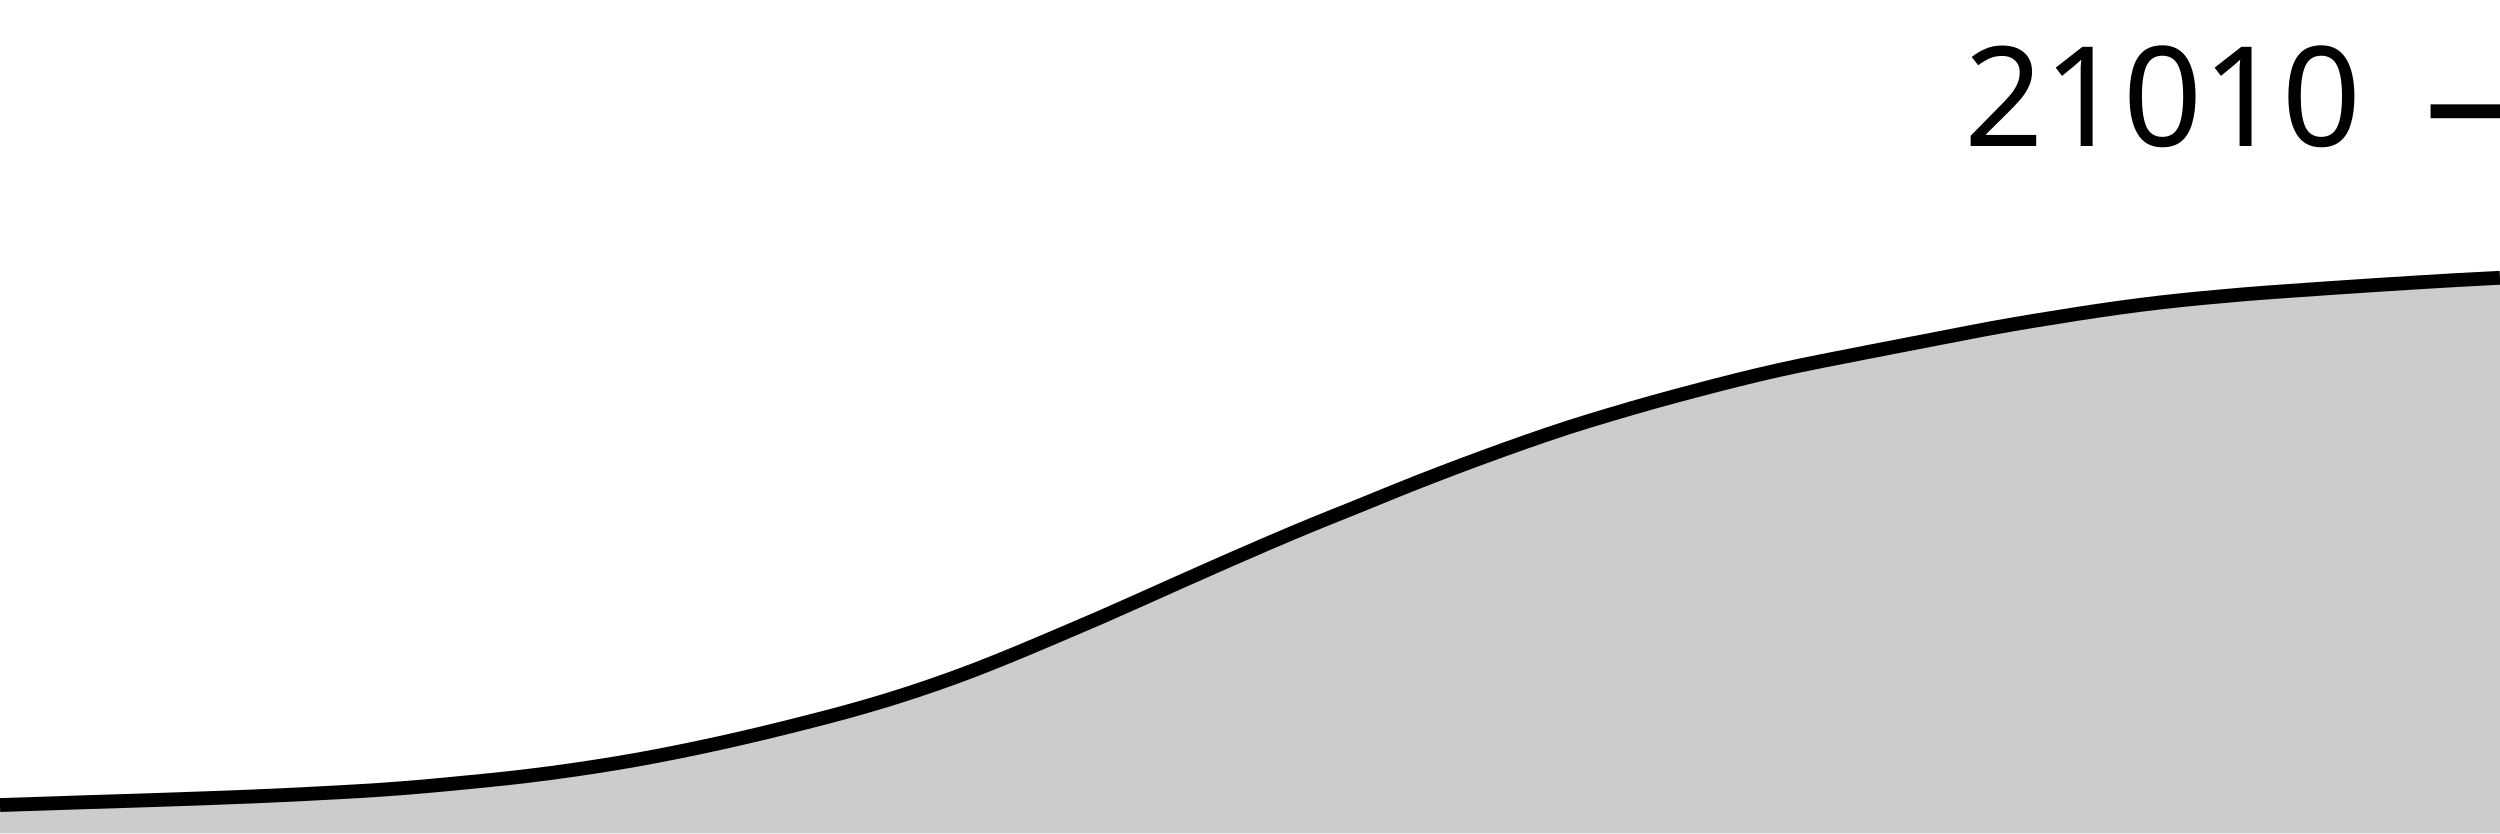
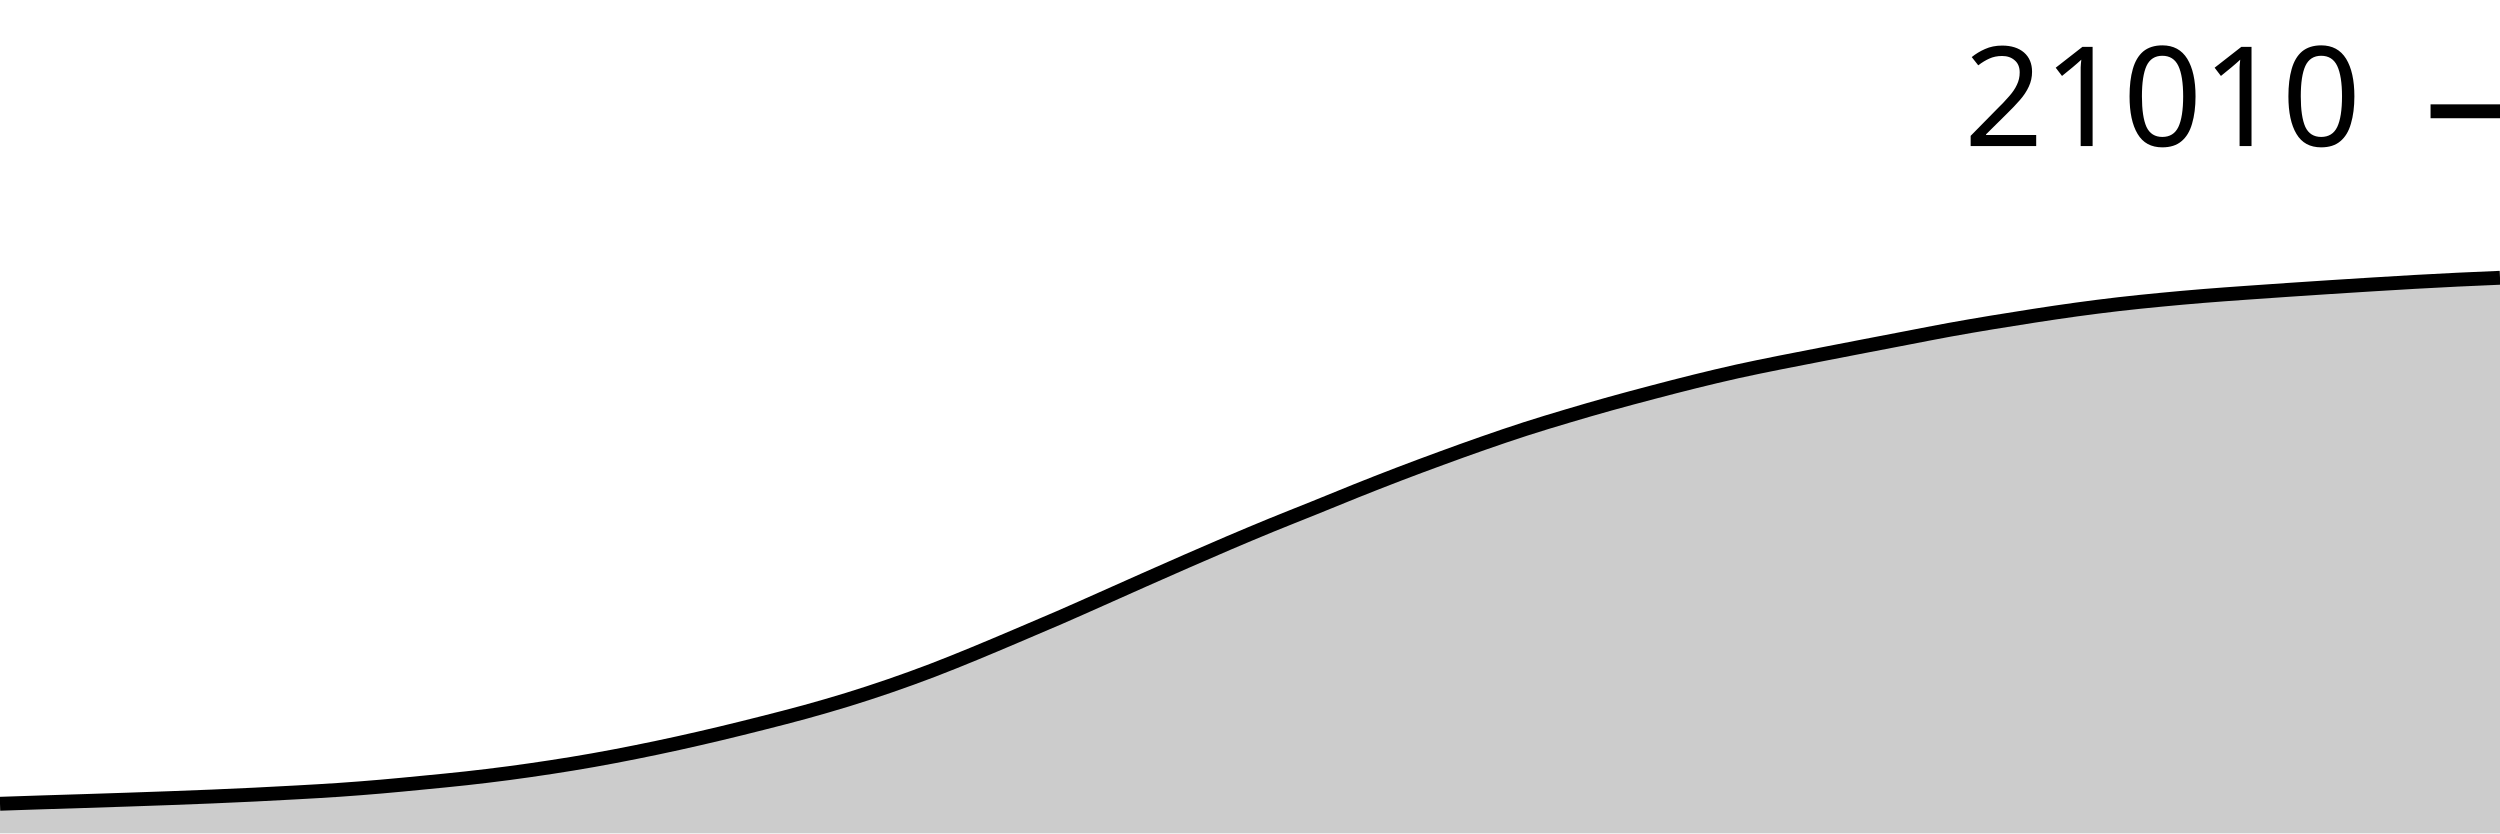
<svg xmlns="http://www.w3.org/2000/svg" viewBox="0 0 180 60">
  <g transform="translate(0,20)">
-     <path class="area" fill="rgba(0, 0, 0, 0.2)" d="M0,37.962C1.017,37.929,2.034,37.897,3.051,37.864C4.068,37.831,5.085,37.794,6.102,37.761C7.119,37.728,8.136,37.699,9.153,37.666C10.169,37.634,11.186,37.601,12.203,37.566C13.22,37.531,14.237,37.496,15.254,37.458C16.271,37.421,17.288,37.383,18.305,37.341C19.322,37.298,20.339,37.252,21.356,37.203C22.373,37.153,23.39,37.1,24.407,37.043C25.424,36.985,26.441,36.93,27.458,36.86C28.475,36.79,29.492,36.709,30.508,36.622C31.525,36.534,32.542,36.433,33.559,36.334C34.576,36.234,35.593,36.139,36.61,36.026C37.627,35.913,38.644,35.79,39.661,35.655C40.678,35.52,41.695,35.374,42.712,35.217C43.729,35.06,44.746,34.894,45.763,34.714C46.78,34.533,47.797,34.337,48.814,34.133C49.831,33.929,50.847,33.714,51.864,33.489C52.881,33.264,53.898,33.029,54.915,32.785C55.932,32.542,56.949,32.288,57.966,32.029C58.983,31.77,60,31.512,61.017,31.23C62.034,30.949,63.051,30.656,64.068,30.341C65.085,30.027,66.102,29.693,67.119,29.342C68.136,28.991,69.153,28.622,70.169,28.233C71.186,27.844,72.203,27.427,73.22,27.008C74.237,26.589,75.254,26.153,76.271,25.721C77.288,25.289,78.305,24.857,79.322,24.414C80.339,23.97,81.356,23.512,82.373,23.059C83.39,22.606,84.407,22.147,85.424,21.694C86.441,21.242,87.458,20.79,88.475,20.344C89.492,19.899,90.508,19.454,91.525,19.02C92.542,18.585,93.559,18.156,94.576,17.737C95.593,17.319,96.61,16.92,97.627,16.508C98.644,16.095,99.661,15.671,100.678,15.263C101.695,14.856,102.712,14.454,103.729,14.064C104.746,13.673,105.763,13.293,106.78,12.919C107.797,12.545,108.814,12.176,109.831,11.82C110.847,11.464,111.864,11.115,112.881,10.786C113.898,10.457,114.915,10.15,115.932,9.847C116.949,9.543,117.966,9.247,118.983,8.963C120,8.678,121.017,8.407,122.034,8.139C123.051,7.87,124.068,7.604,125.085,7.352C126.102,7.101,127.119,6.855,128.136,6.629C129.153,6.402,130.169,6.198,131.186,5.993C132.203,5.787,133.22,5.593,134.237,5.394C135.254,5.195,136.271,4.998,137.288,4.801C138.305,4.604,139.322,4.408,140.339,4.212C141.356,4.016,142.373,3.812,143.39,3.626C144.407,3.44,145.424,3.267,146.441,3.098C147.458,2.928,148.475,2.766,149.492,2.609C150.508,2.453,151.525,2.298,152.542,2.159C153.559,2.019,154.576,1.888,155.593,1.77C156.61,1.653,157.627,1.551,158.644,1.452C159.661,1.354,160.678,1.263,161.695,1.179C162.712,1.096,163.729,1.025,164.746,0.952C165.763,0.878,166.78,0.808,167.797,0.739C168.814,0.669,169.831,0.602,170.847,0.536C171.864,0.47,172.881,0.406,173.898,0.343C174.915,0.28,175.932,0.217,176.949,0.16C177.966,0.103,178.983,0.052,180,0L180,40C178.983,40,177.966,40,176.949,40C175.932,40,174.915,40,173.898,40C172.881,40,171.864,40,170.847,40C169.831,40,168.814,40,167.797,40C166.78,40,165.763,40,164.746,40C163.729,40,162.712,40,161.695,40C160.678,40,159.661,40,158.644,40C157.627,40,156.61,40,155.593,40C154.576,40,153.559,40,152.542,40C151.525,40,150.508,40,149.492,40C148.475,40,147.458,40,146.441,40C145.424,40,144.407,40,143.39,40C142.373,40,141.356,40,140.339,40C139.322,40,138.305,40,137.288,40C136.271,40,135.254,40,134.237,40C133.22,40,132.203,40,131.186,40C130.169,40,129.153,40,128.136,40C127.119,40,126.102,40,125.085,40C124.068,40,123.051,40,122.034,40C121.017,40,120,40,118.983,40C117.966,40,116.949,40,115.932,40C114.915,40,113.898,40,112.881,40C111.864,40,110.847,40,109.831,40C108.814,40,107.797,40,106.78,40C105.763,40,104.746,40,103.729,40C102.712,40,101.695,40,100.678,40C99.661,40,98.644,40,97.627,40C96.61,40,95.593,40,94.576,40C93.559,40,92.542,40,91.525,40C90.508,40,89.492,40,88.475,40C87.458,40,86.441,40,85.424,40C84.407,40,83.39,40,82.373,40C81.356,40,80.339,40,79.322,40C78.305,40,77.288,40,76.271,40C75.254,40,74.237,40,73.22,40C72.203,40,71.186,40,70.169,40C69.153,40,68.136,40,67.119,40C66.102,40,65.085,40,64.068,40C63.051,40,62.034,40,61.017,40C60,40,58.983,40,57.966,40C56.949,40,55.932,40,54.915,40C53.898,40,52.881,40,51.864,40C50.847,40,49.831,40,48.814,40C47.797,40,46.78,40,45.763,40C44.746,40,43.729,40,42.712,40C41.695,40,40.678,40,39.661,40C38.644,40,37.627,40,36.61,40C35.593,40,34.576,40,33.559,40C32.542,40,31.525,40,30.508,40C29.492,40,28.475,40,27.458,40C26.441,40,25.424,40,24.407,40C23.39,40,22.373,40,21.356,40C20.339,40,19.322,40,18.305,40C17.288,40,16.271,40,15.254,40C14.237,40,13.22,40,12.203,40C11.186,40,10.169,40,9.153,40C8.136,40,7.119,40,6.102,40C5.085,40,4.068,40,3.051,40C2.034,40,1.017,40,0,40Z" />
-     <path class="line" stroke="black" fill="none" d="M0,37.962C1.017,37.929,2.034,37.897,3.051,37.864C4.068,37.831,5.085,37.794,6.102,37.761C7.119,37.728,8.136,37.699,9.153,37.666C10.169,37.634,11.186,37.601,12.203,37.566C13.22,37.531,14.237,37.496,15.254,37.458C16.271,37.421,17.288,37.383,18.305,37.341C19.322,37.298,20.339,37.252,21.356,37.203C22.373,37.153,23.39,37.1,24.407,37.043C25.424,36.985,26.441,36.93,27.458,36.86C28.475,36.79,29.492,36.709,30.508,36.622C31.525,36.534,32.542,36.433,33.559,36.334C34.576,36.234,35.593,36.139,36.61,36.026C37.627,35.913,38.644,35.79,39.661,35.655C40.678,35.52,41.695,35.374,42.712,35.217C43.729,35.06,44.746,34.894,45.763,34.714C46.78,34.533,47.797,34.337,48.814,34.133C49.831,33.929,50.847,33.714,51.864,33.489C52.881,33.264,53.898,33.029,54.915,32.785C55.932,32.542,56.949,32.288,57.966,32.029C58.983,31.77,60,31.512,61.017,31.23C62.034,30.949,63.051,30.656,64.068,30.341C65.085,30.027,66.102,29.693,67.119,29.342C68.136,28.991,69.153,28.622,70.169,28.233C71.186,27.844,72.203,27.427,73.22,27.008C74.237,26.589,75.254,26.153,76.271,25.721C77.288,25.289,78.305,24.857,79.322,24.414C80.339,23.97,81.356,23.512,82.373,23.059C83.39,22.606,84.407,22.147,85.424,21.694C86.441,21.242,87.458,20.79,88.475,20.344C89.492,19.899,90.508,19.454,91.525,19.02C92.542,18.585,93.559,18.156,94.576,17.737C95.593,17.319,96.61,16.92,97.627,16.508C98.644,16.095,99.661,15.671,100.678,15.263C101.695,14.856,102.712,14.454,103.729,14.064C104.746,13.673,105.763,13.293,106.78,12.919C107.797,12.545,108.814,12.176,109.831,11.82C110.847,11.464,111.864,11.115,112.881,10.786C113.898,10.457,114.915,10.15,115.932,9.847C116.949,9.543,117.966,9.247,118.983,8.963C120,8.678,121.017,8.407,122.034,8.139C123.051,7.87,124.068,7.604,125.085,7.352C126.102,7.101,127.119,6.855,128.136,6.629C129.153,6.402,130.169,6.198,131.186,5.993C132.203,5.787,133.22,5.593,134.237,5.394C135.254,5.195,136.271,4.998,137.288,4.801C138.305,4.604,139.322,4.408,140.339,4.212C141.356,4.016,142.373,3.812,143.39,3.626C144.407,3.44,145.424,3.267,146.441,3.098C147.458,2.928,148.475,2.766,149.492,2.609C150.508,2.453,151.525,2.298,152.542,2.159C153.559,2.019,154.576,1.888,155.593,1.77C156.61,1.653,157.627,1.551,158.644,1.452C159.661,1.354,160.678,1.263,161.695,1.179C162.712,1.096,163.729,1.025,164.746,0.952C165.763,0.878,166.78,0.808,167.797,0.739C168.814,0.669,169.831,0.602,170.847,0.536C171.864,0.47,172.881,0.406,173.898,0.343C174.915,0.28,175.932,0.217,176.949,0.16C177.966,0.103,178.983,0.052,180,0" />
-     <path class="axis-ceiling" stroke-width="1" stroke="black" fill="none" d="M175,-11.988L180,-11.988" />
-     <text class="axis-ceiling-label" font-family="sans-serif" text-anchor="end" font-size="10px" x="170" y="-9.488">21010</text>
+     <path class="area" fill="rgba(0, 0, 0, 0.2)" d="M0,37.871C1.017,37.836,2.034,37.802,3.051,37.769C4.068,37.736,5.085,37.706,6.102,37.674C7.119,37.641,8.136,37.609,9.153,37.574C10.169,37.54,11.186,37.504,12.203,37.467C13.22,37.429,14.237,37.392,15.254,37.349C16.271,37.307,17.288,37.262,18.305,37.212C19.322,37.163,20.339,37.109,21.356,37.052C22.373,36.995,23.39,36.94,24.407,36.87C25.424,36.8,26.441,36.721,27.458,36.633C28.475,36.546,29.492,36.445,30.508,36.346C31.525,36.247,32.542,36.152,33.559,36.039C34.576,35.926,35.593,35.804,36.61,35.67C37.627,35.535,38.644,35.389,39.661,35.233C40.678,35.077,41.695,34.912,42.712,34.731C43.729,34.551,44.746,34.356,45.763,34.152C46.78,33.949,47.797,33.735,48.814,33.511C49.831,33.287,50.847,33.052,51.864,32.81C52.881,32.567,53.898,32.314,54.915,32.056C55.932,31.798,56.949,31.54,57.966,31.26C58.983,30.979,60,30.687,61.017,30.374C62.034,30.06,63.051,29.728,64.068,29.378C65.085,29.028,66.102,28.66,67.119,28.272C68.136,27.885,69.153,27.469,70.169,27.052C71.186,26.635,72.203,26.2,73.22,25.769C74.237,25.338,75.254,24.908,76.271,24.466C77.288,24.024,78.305,23.568,79.322,23.116C80.339,22.664,81.356,22.207,82.373,21.756C83.39,21.305,84.407,20.855,85.424,20.411C86.441,19.966,87.458,19.523,88.475,19.09C89.492,18.657,90.508,18.23,91.525,17.812C92.542,17.395,93.559,16.998,94.576,16.587C95.593,16.176,96.61,15.753,97.627,15.347C98.644,14.941,99.661,14.54,100.678,14.151C101.695,13.762,102.712,13.383,103.729,13.011C104.746,12.638,105.763,12.269,106.78,11.915C107.797,11.56,108.814,11.212,109.831,10.884C110.847,10.556,111.864,10.251,112.881,9.948C113.898,9.645,114.915,9.351,115.932,9.067C116.949,8.784,117.966,8.514,118.983,8.246C120,7.979,121.017,7.713,122.034,7.462C123.051,7.212,124.068,6.967,125.085,6.741C126.102,6.515,127.119,6.312,128.136,6.107C129.153,5.902,130.169,5.709,131.186,5.511C132.203,5.313,133.22,5.116,134.237,4.919C135.254,4.723,136.271,4.528,137.288,4.333C138.305,4.138,139.322,3.934,140.339,3.749C141.356,3.564,142.373,3.391,143.39,3.222C144.407,3.053,145.424,2.891,146.441,2.735C147.458,2.579,148.475,2.425,149.492,2.286C150.508,2.147,151.525,2.017,152.542,1.899C153.559,1.782,154.576,1.68,155.593,1.582C156.61,1.484,157.627,1.393,158.644,1.31C159.661,1.227,160.678,1.156,161.695,1.083C162.712,1.01,163.729,0.94,164.746,0.871C165.763,0.802,166.78,0.735,167.797,0.669C168.814,0.603,169.831,0.539,170.847,0.477C171.864,0.414,172.881,0.351,173.898,0.295C174.915,0.238,175.932,0.184,176.949,0.135C177.966,0.086,178.983,0.043,180,0L180,40C178.983,40,177.966,40,176.949,40C175.932,40,174.915,40,173.898,40C172.881,40,171.864,40,170.847,40C169.831,40,168.814,40,167.797,40C166.78,40,165.763,40,164.746,40C163.729,40,162.712,40,161.695,40C160.678,40,159.661,40,158.644,40C157.627,40,156.61,40,155.593,40C154.576,40,153.559,40,152.542,40C151.525,40,150.508,40,149.492,40C148.475,40,147.458,40,146.441,40C145.424,40,144.407,40,143.39,40C142.373,40,141.356,40,140.339,40C139.322,40,138.305,40,137.288,40C136.271,40,135.254,40,134.237,40C133.22,40,132.203,40,131.186,40C130.169,40,129.153,40,128.136,40C127.119,40,126.102,40,125.085,40C124.068,40,123.051,40,122.034,40C121.017,40,120,40,118.983,40C117.966,40,116.949,40,115.932,40C114.915,40,113.898,40,112.881,40C111.864,40,110.847,40,109.831,40C108.814,40,107.797,40,106.78,40C105.763,40,104.746,40,103.729,40C102.712,40,101.695,40,100.678,40C99.661,40,98.644,40,97.627,40C96.61,40,95.593,40,94.576,40C93.559,40,92.542,40,91.525,40C90.508,40,89.492,40,88.475,40C87.458,40,86.441,40,85.424,40C84.407,40,83.39,40,82.373,40C81.356,40,80.339,40,79.322,40C78.305,40,77.288,40,76.271,40C75.254,40,74.237,40,73.22,40C72.203,40,71.186,40,70.169,40C69.153,40,68.136,40,67.119,40C66.102,40,65.085,40,64.068,40C63.051,40,62.034,40,61.017,40C60,40,58.983,40,57.966,40C56.949,40,55.932,40,54.915,40C53.898,40,52.881,40,51.864,40C50.847,40,49.831,40,48.814,40C47.797,40,46.78,40,45.763,40C44.746,40,43.729,40,42.712,40C41.695,40,40.678,40,39.661,40C38.644,40,37.627,40,36.61,40C35.593,40,34.576,40,33.559,40C32.542,40,31.525,40,30.508,40C29.492,40,28.475,40,27.458,40C26.441,40,25.424,40,24.407,40C23.39,40,22.373,40,21.356,40C20.339,40,19.322,40,18.305,40C17.288,40,16.271,40,15.254,40C14.237,40,13.22,40,12.203,40C11.186,40,10.169,40,9.153,40C8.136,40,7.119,40,6.102,40C5.085,40,4.068,40,3.051,40C2.034,40,1.017,40,0,40Z" />
+     <path class="line" stroke="black" fill="none" d="M0,37.871C1.017,37.836,2.034,37.802,3.051,37.769C4.068,37.736,5.085,37.706,6.102,37.674C7.119,37.641,8.136,37.609,9.153,37.574C10.169,37.54,11.186,37.504,12.203,37.467C13.22,37.429,14.237,37.392,15.254,37.349C16.271,37.307,17.288,37.262,18.305,37.212C19.322,37.163,20.339,37.109,21.356,37.052C22.373,36.995,23.39,36.94,24.407,36.87C25.424,36.8,26.441,36.721,27.458,36.633C28.475,36.546,29.492,36.445,30.508,36.346C31.525,36.247,32.542,36.152,33.559,36.039C34.576,35.926,35.593,35.804,36.61,35.67C37.627,35.535,38.644,35.389,39.661,35.233C40.678,35.077,41.695,34.912,42.712,34.731C43.729,34.551,44.746,34.356,45.763,34.152C46.78,33.949,47.797,33.735,48.814,33.511C49.831,33.287,50.847,33.052,51.864,32.81C52.881,32.567,53.898,32.314,54.915,32.056C55.932,31.798,56.949,31.54,57.966,31.26C58.983,30.979,60,30.687,61.017,30.374C62.034,30.06,63.051,29.728,64.068,29.378C65.085,29.028,66.102,28.66,67.119,28.272C68.136,27.885,69.153,27.469,70.169,27.052C71.186,26.635,72.203,26.2,73.22,25.769C74.237,25.338,75.254,24.908,76.271,24.466C77.288,24.024,78.305,23.568,79.322,23.116C80.339,22.664,81.356,22.207,82.373,21.756C83.39,21.305,84.407,20.855,85.424,20.411C86.441,19.966,87.458,19.523,88.475,19.09C89.492,18.657,90.508,18.23,91.525,17.812C92.542,17.395,93.559,16.998,94.576,16.587C95.593,16.176,96.61,15.753,97.627,15.347C98.644,14.941,99.661,14.54,100.678,14.151C101.695,13.762,102.712,13.383,103.729,13.011C104.746,12.638,105.763,12.269,106.78,11.915C107.797,11.56,108.814,11.212,109.831,10.884C110.847,10.556,111.864,10.251,112.881,9.948C113.898,9.645,114.915,9.351,115.932,9.067C116.949,8.784,117.966,8.514,118.983,8.246C120,7.979,121.017,7.713,122.034,7.462C123.051,7.212,124.068,6.967,125.085,6.741C126.102,6.515,127.119,6.312,128.136,6.107C129.153,5.902,130.169,5.709,131.186,5.511C132.203,5.313,133.22,5.116,134.237,4.919C135.254,4.723,136.271,4.528,137.288,4.333C138.305,4.138,139.322,3.934,140.339,3.749C141.356,3.564,142.373,3.391,143.39,3.222C144.407,3.053,145.424,2.891,146.441,2.735C147.458,2.579,148.475,2.425,149.492,2.286C150.508,2.147,151.525,2.017,152.542,1.899C153.559,1.782,154.576,1.68,155.593,1.582C156.61,1.484,157.627,1.393,158.644,1.31C159.661,1.227,160.678,1.156,161.695,1.083C162.712,1.01,163.729,0.94,164.746,0.871C165.763,0.802,166.78,0.735,167.797,0.669C168.814,0.603,169.831,0.539,170.847,0.477C171.864,0.414,172.881,0.351,173.898,0.295C174.915,0.238,175.932,0.184,176.949,0.135C177.966,0.086,178.983,0.043,180,0" />
+     <path class="axis-ceiling" stroke-width="1" stroke="black" fill="none" d="M175,-11.987L180,-11.987" />
+     <text class="axis-ceiling-label" font-family="sans-serif" text-anchor="end" font-size="10px" x="170" y="-9.487">21010</text>
  </g>
</svg>
